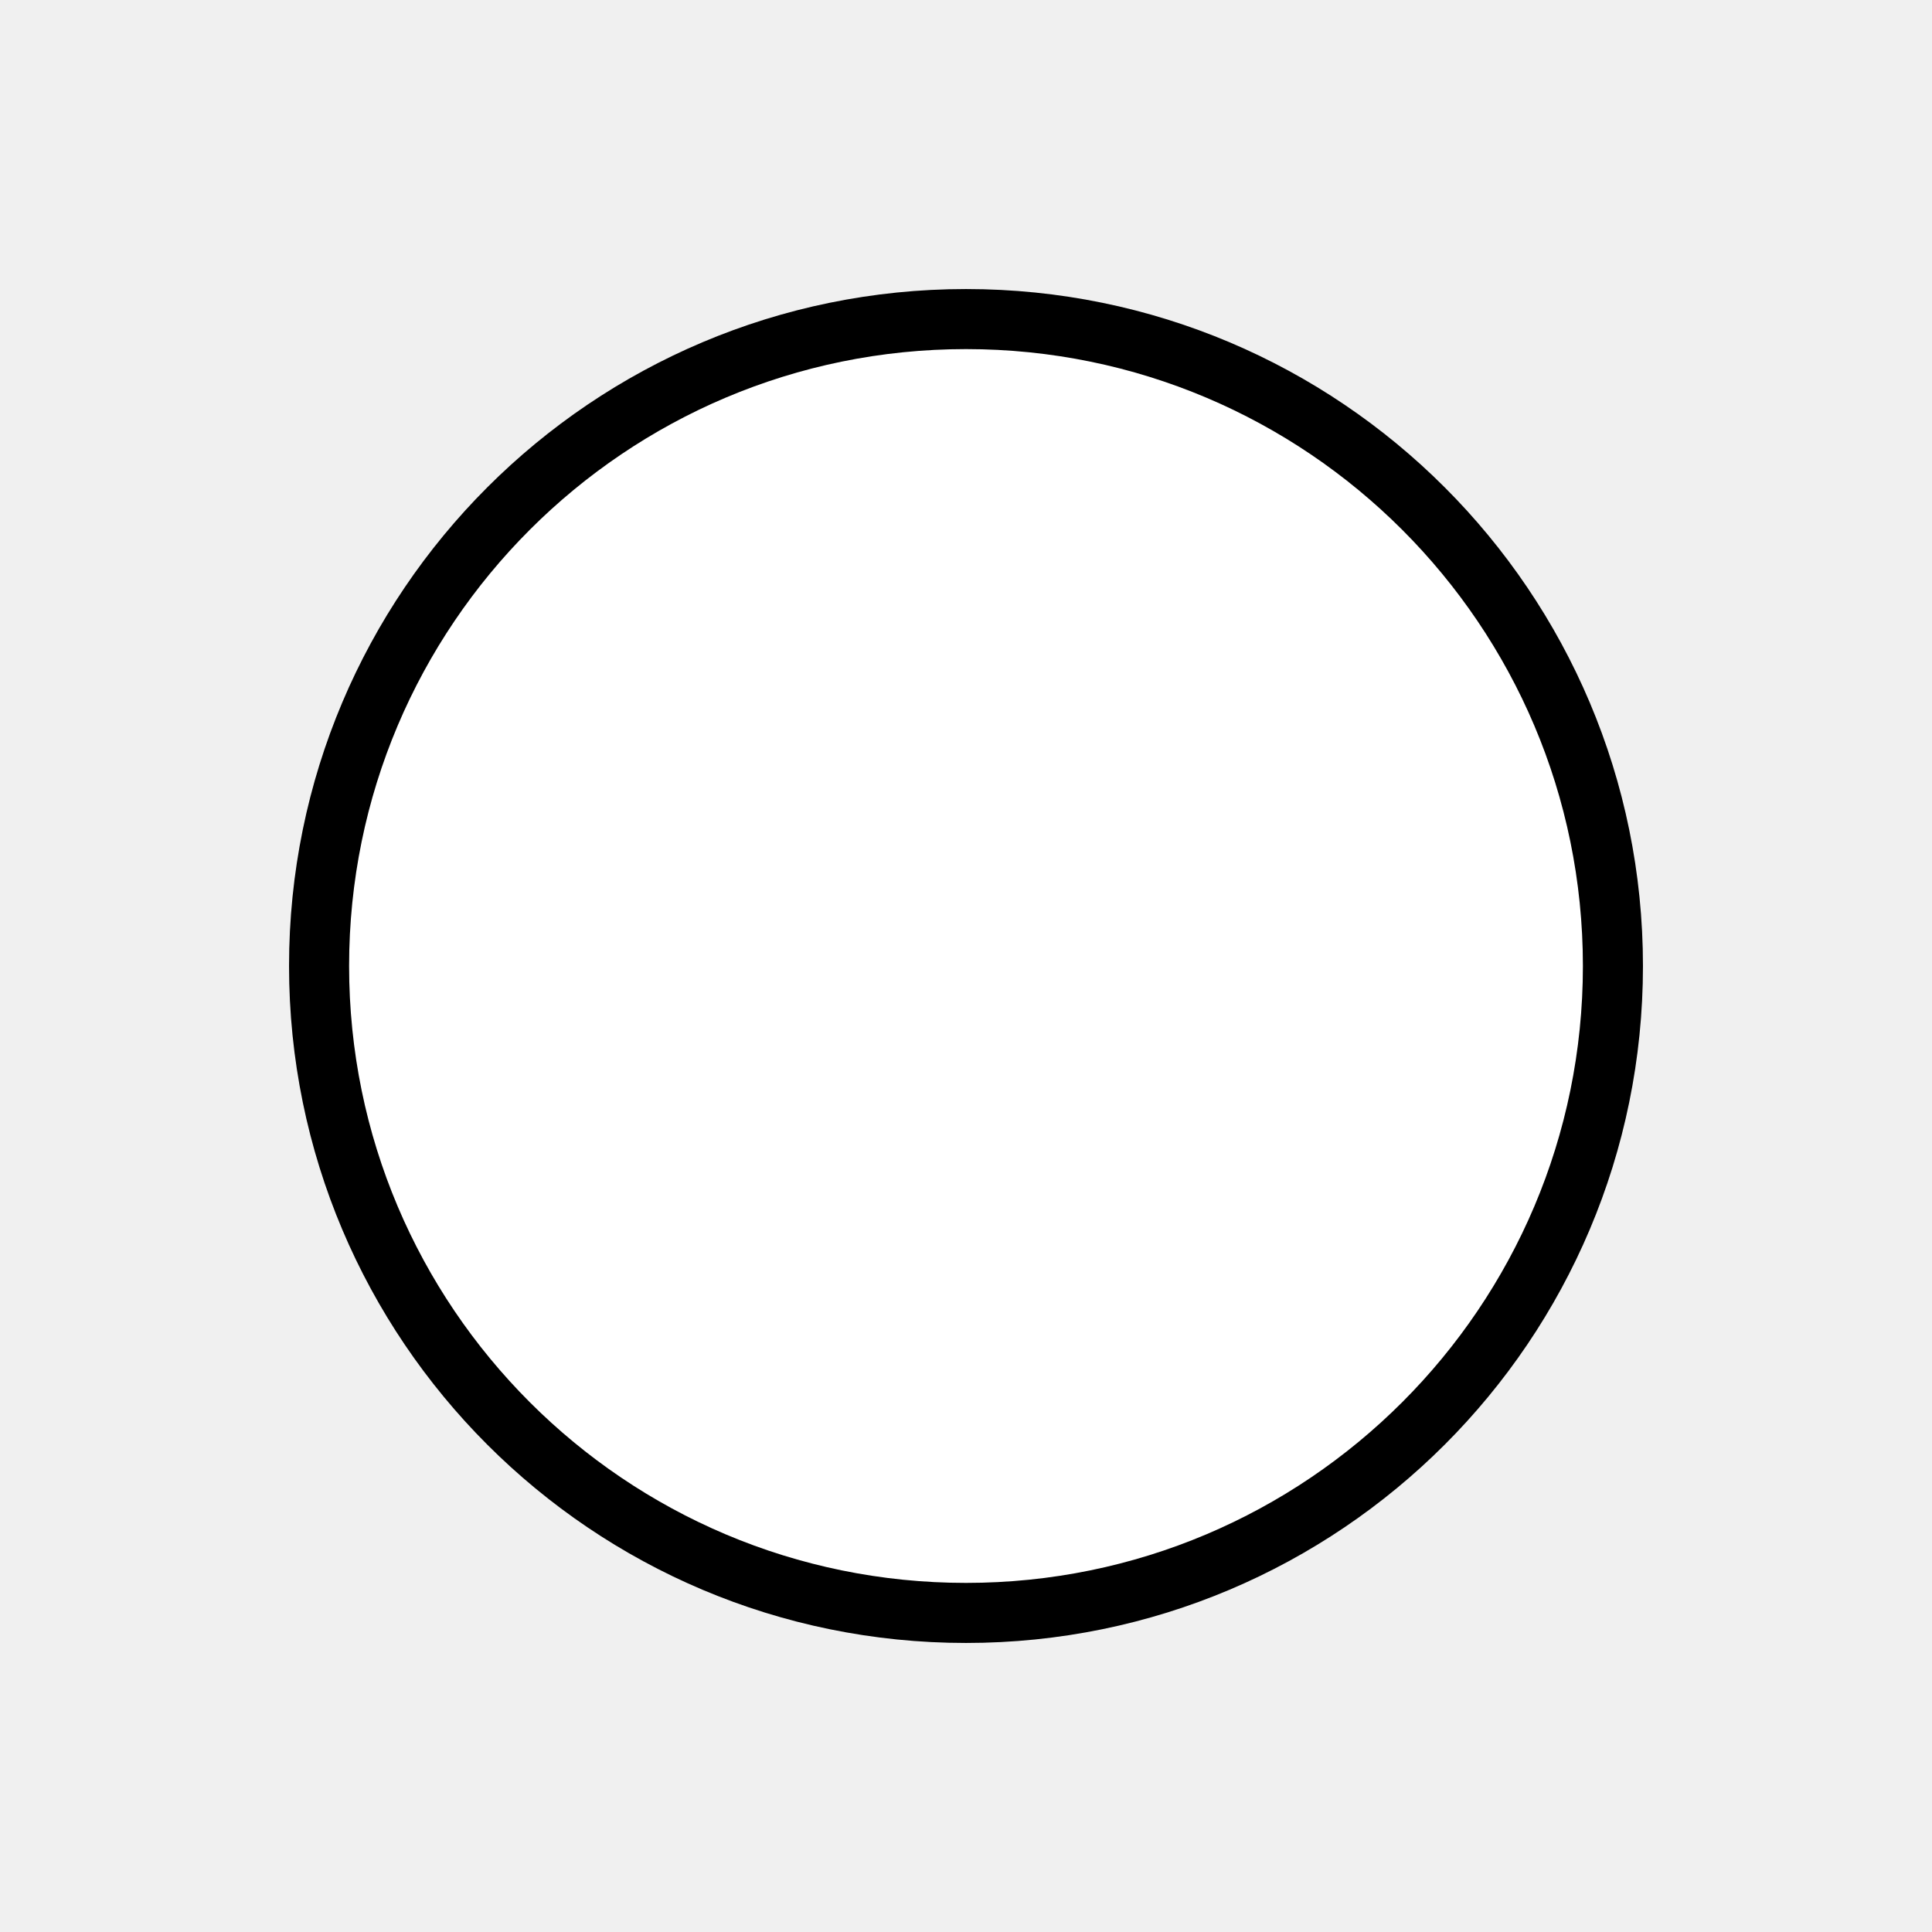
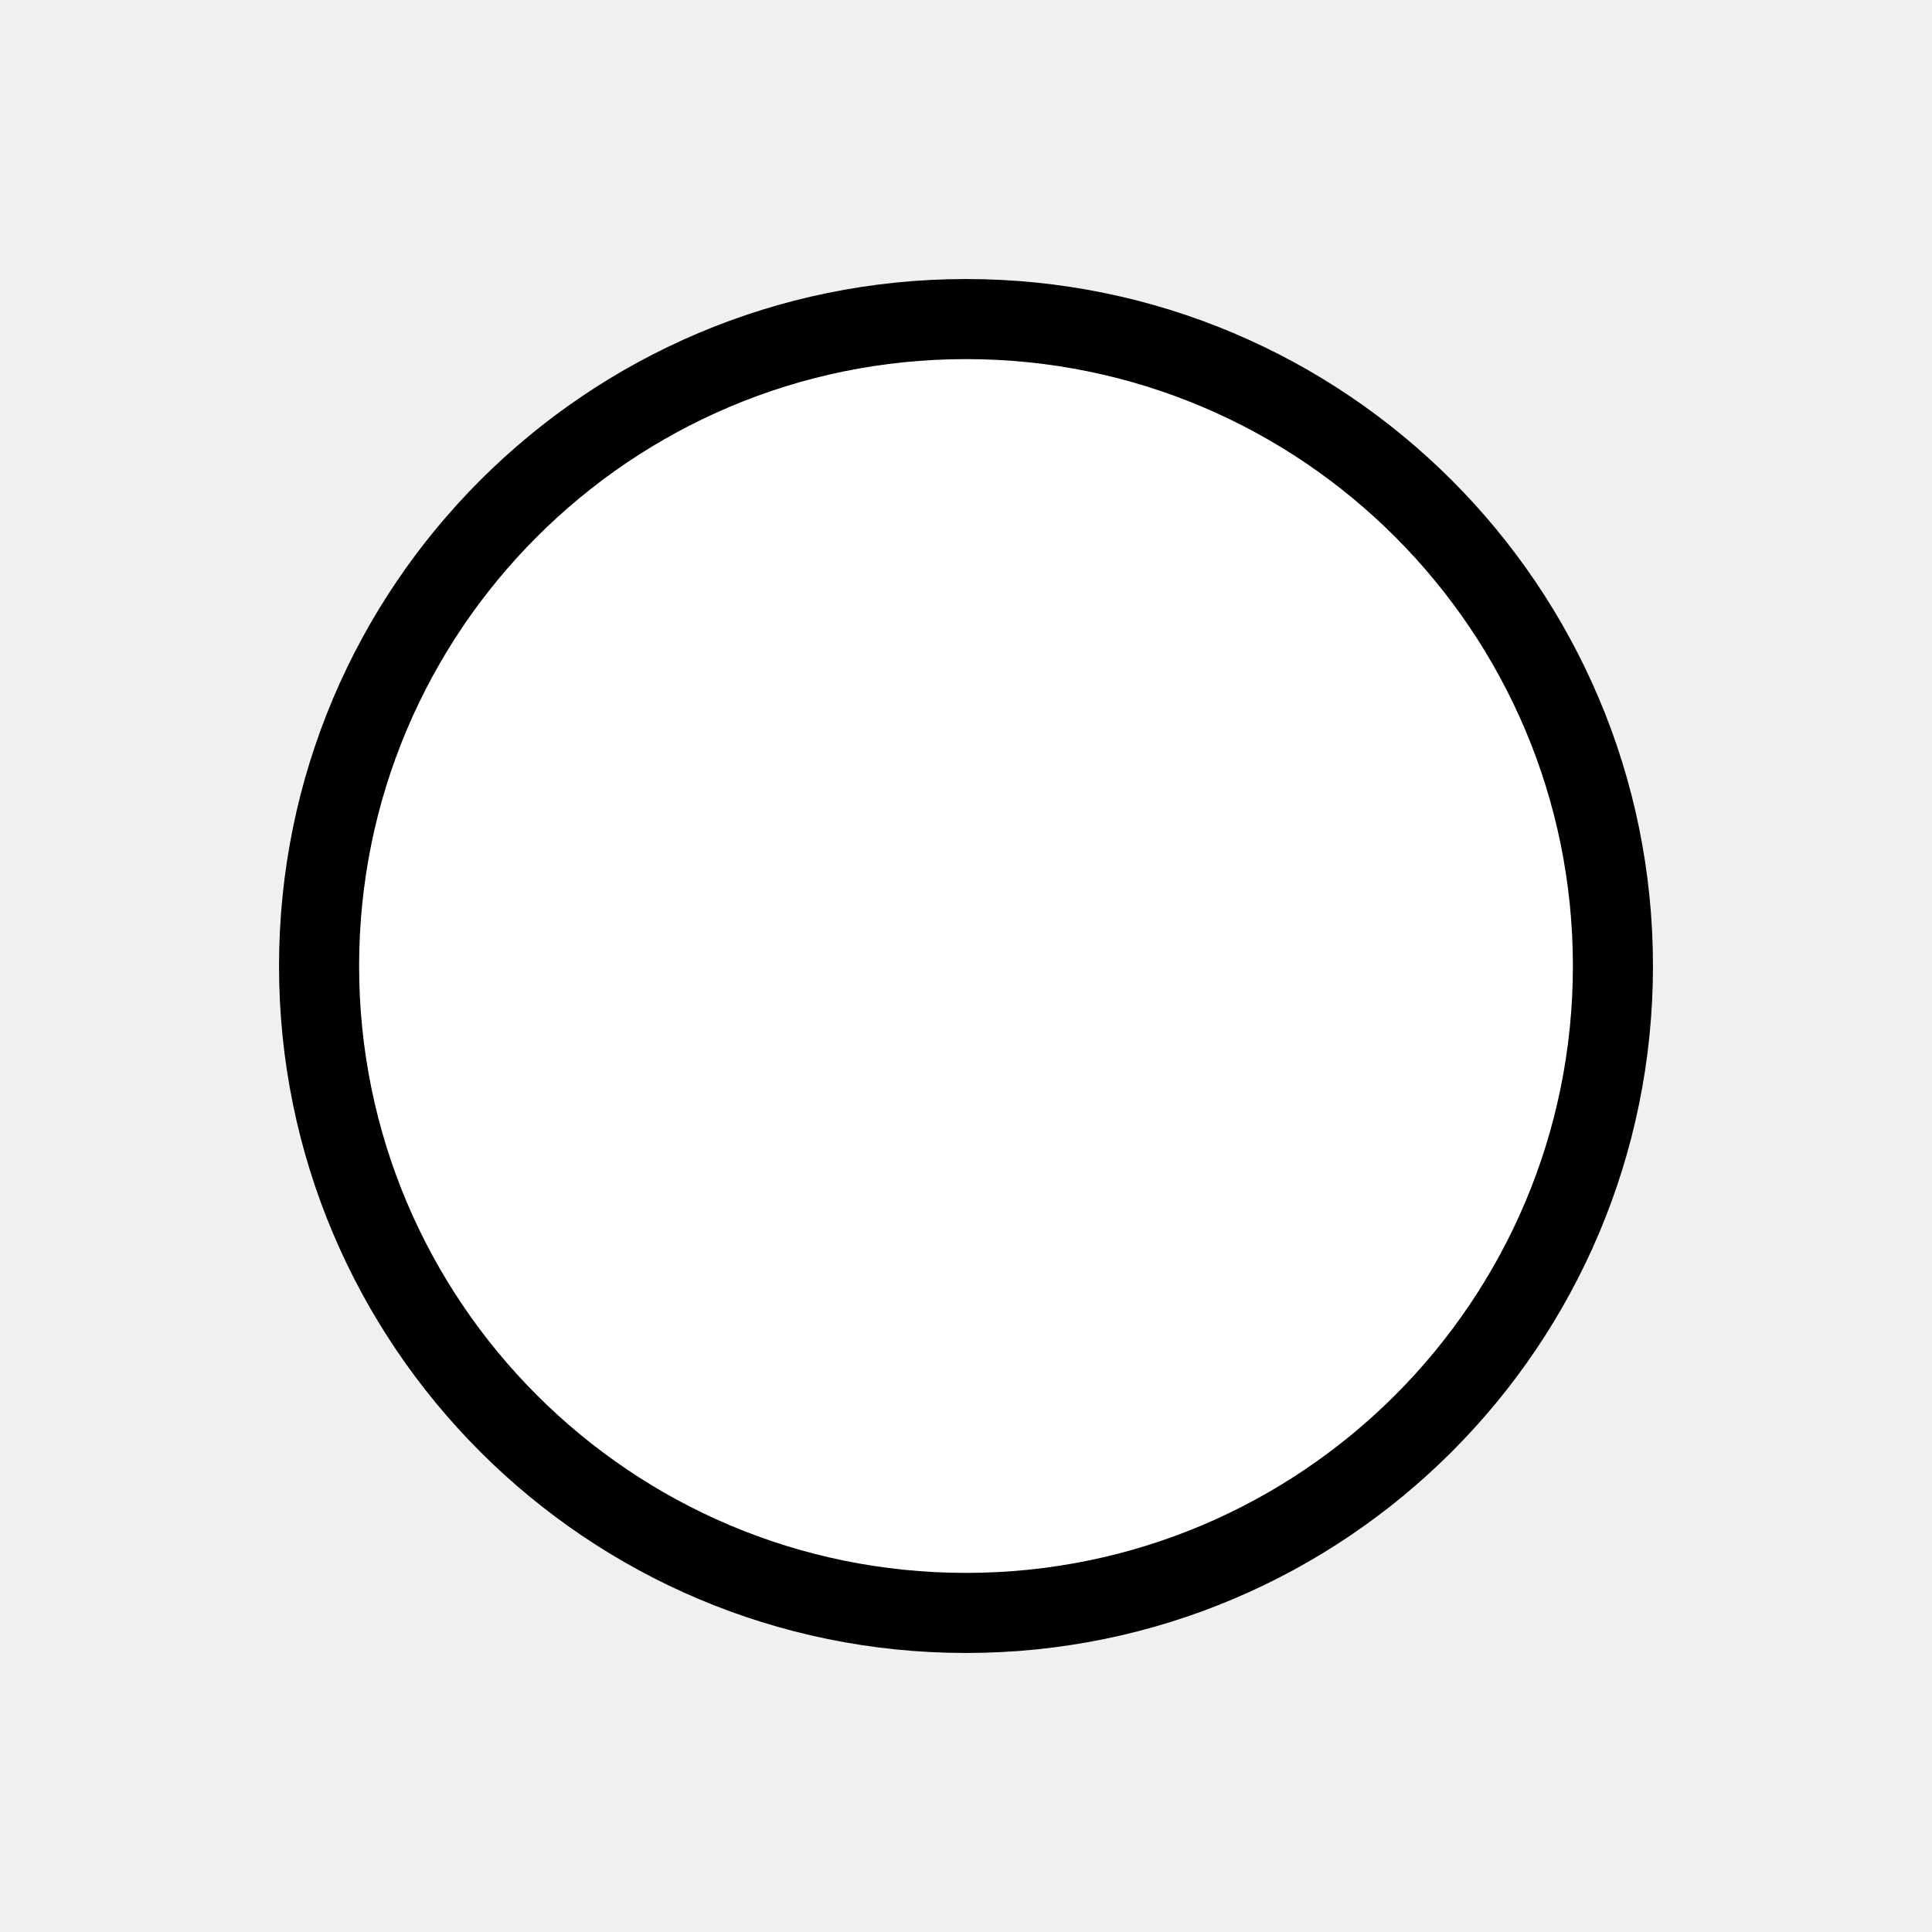
<svg xmlns="http://www.w3.org/2000/svg" width="193" height="193" viewBox="0 0 193 193" fill="none">
-   <circle cx="96.5" cy="96.5" r="64.626" fill="white" stroke="black" stroke-width="6" />
+   <path d="M96.5 161.126C132.192 161.126 161.126 132.192 161.126 96.5C161.126 60.808 132.192 31.874 96.5 31.874C60.808 31.874 31.874 60.808 31.874 96.5C31.874 132.192 60.808 161.126 96.5 161.126Z" fill="white" stroke="black" stroke-width="8" />
</svg>
